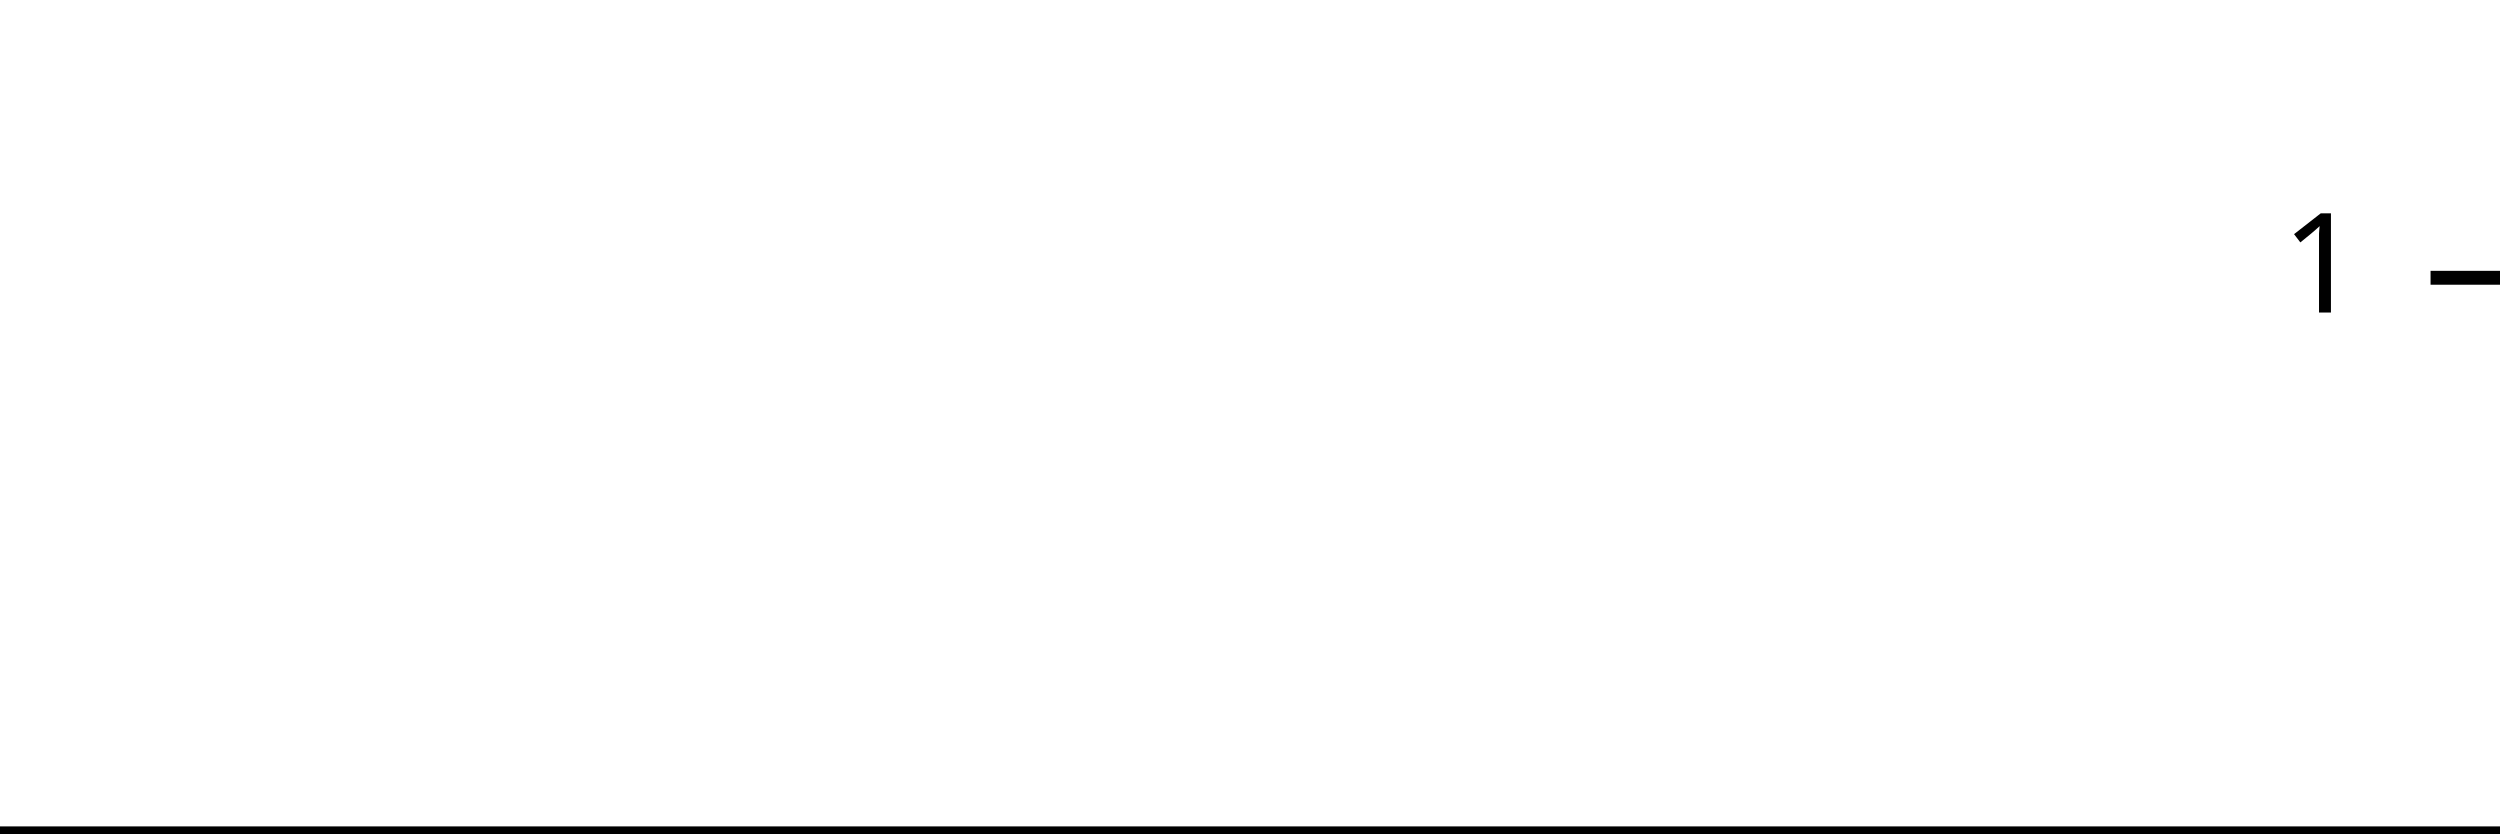
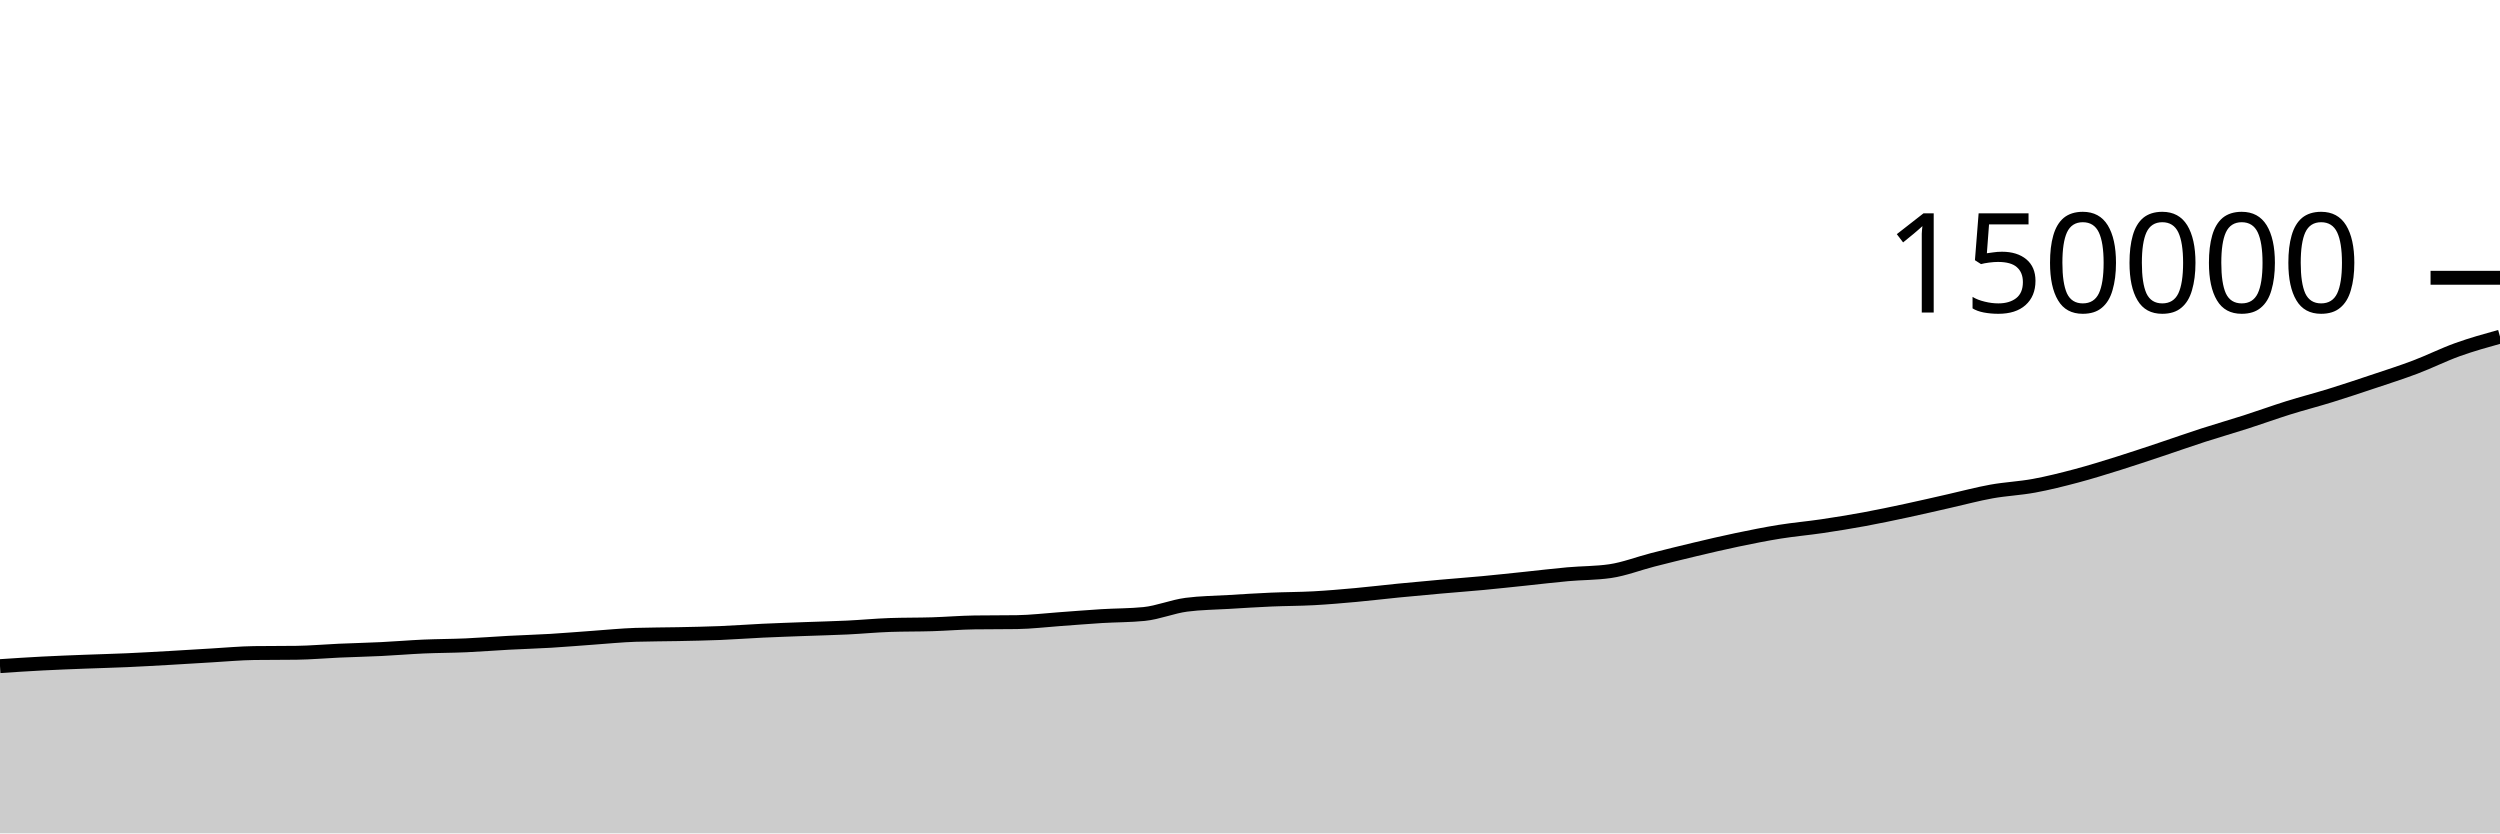
<svg xmlns="http://www.w3.org/2000/svg" viewBox="0 0 180 60">
  <g transform="translate(0,20)">
-     <path class="area" fill="rgba(0, 0, 0, 0.2)" d="M0,40C1.034,40,2.069,40,3.103,40C4.138,40,5.172,40,6.207,40C7.241,40,8.276,40,9.31,40C10.345,40,11.379,40,12.414,40C13.448,40,14.483,40,15.517,40C16.552,40,17.586,40,18.621,40C19.655,40,20.69,40,21.724,40C22.759,40,23.793,40,24.828,40C25.862,40,26.897,40,27.931,40C28.966,40,30,40,31.034,40C32.069,40,33.103,40,34.138,40C35.172,40,36.207,40,37.241,40C38.276,40,39.31,40,40.345,40C41.379,40,42.414,40,43.448,40C44.483,40,45.517,40,46.552,40C47.586,40,48.621,40,49.655,40C50.69,40,51.724,40,52.759,40C53.793,40,54.828,40,55.862,40C56.897,40,57.931,40,58.966,40C60,40,61.034,40,62.069,40C63.103,40,64.138,40,65.172,40C66.207,40,67.241,40,68.276,40C69.31,40,70.345,40,71.379,40C72.414,40,73.448,40,74.483,40C75.517,40,76.552,40,77.586,40C78.621,40,79.655,40,80.69,40C81.724,40,82.759,40,83.793,40C84.828,40,85.862,40,86.897,40C87.931,40,88.966,40,90,40C91.034,40,92.069,40,93.103,40C94.138,40,95.172,40,96.207,40C97.241,40,98.276,40,99.31,40C100.345,40,101.379,40,102.414,40C103.448,40,104.483,40,105.517,40C106.552,40,107.586,40,108.621,40C109.655,40,110.69,40,111.724,40C112.759,40,113.793,40,114.828,40C115.862,40,116.897,40,117.931,40C118.966,40,120,40,121.034,40C122.069,40,123.103,40,124.138,40C125.172,40,126.207,40,127.241,40C128.276,40,129.31,40,130.345,40C131.379,40,132.414,40,133.448,40C134.483,40,135.517,40,136.552,40C137.586,40,138.621,40,139.655,40C140.69,40,141.724,40,142.759,40C143.793,40,144.828,40,145.862,40C146.897,40,147.931,40,148.966,40C150,40,151.034,40,152.069,40C153.103,40,154.138,40,155.172,40C156.207,40,157.241,40,158.276,40C159.31,40,160.345,40,161.379,40C162.414,40,163.448,40,164.483,40C165.517,40,166.552,40,167.586,40C168.621,40,169.655,40,170.69,40C171.724,40,172.759,40,173.793,40C174.828,40,175.862,40,176.897,40C177.931,40,178.966,40,180,40L180,40C178.966,40,177.931,40,176.897,40C175.862,40,174.828,40,173.793,40C172.759,40,171.724,40,170.69,40C169.655,40,168.621,40,167.586,40C166.552,40,165.517,40,164.483,40C163.448,40,162.414,40,161.379,40C160.345,40,159.31,40,158.276,40C157.241,40,156.207,40,155.172,40C154.138,40,153.103,40,152.069,40C151.034,40,150,40,148.966,40C147.931,40,146.897,40,145.862,40C144.828,40,143.793,40,142.759,40C141.724,40,140.69,40,139.655,40C138.621,40,137.586,40,136.552,40C135.517,40,134.483,40,133.448,40C132.414,40,131.379,40,130.345,40C129.31,40,128.276,40,127.241,40C126.207,40,125.172,40,124.138,40C123.103,40,122.069,40,121.034,40C120,40,118.966,40,117.931,40C116.897,40,115.862,40,114.828,40C113.793,40,112.759,40,111.724,40C110.69,40,109.655,40,108.621,40C107.586,40,106.552,40,105.517,40C104.483,40,103.448,40,102.414,40C101.379,40,100.345,40,99.31,40C98.276,40,97.241,40,96.207,40C95.172,40,94.138,40,93.103,40C92.069,40,91.034,40,90,40C88.966,40,87.931,40,86.897,40C85.862,40,84.828,40,83.793,40C82.759,40,81.724,40,80.69,40C79.655,40,78.621,40,77.586,40C76.552,40,75.517,40,74.483,40C73.448,40,72.414,40,71.379,40C70.345,40,69.31,40,68.276,40C67.241,40,66.207,40,65.172,40C64.138,40,63.103,40,62.069,40C61.034,40,60,40,58.966,40C57.931,40,56.897,40,55.862,40C54.828,40,53.793,40,52.759,40C51.724,40,50.69,40,49.655,40C48.621,40,47.586,40,46.552,40C45.517,40,44.483,40,43.448,40C42.414,40,41.379,40,40.345,40C39.31,40,38.276,40,37.241,40C36.207,40,35.172,40,34.138,40C33.103,40,32.069,40,31.034,40C30,40,28.966,40,27.931,40C26.897,40,25.862,40,24.828,40C23.793,40,22.759,40,21.724,40C20.69,40,19.655,40,18.621,40C17.586,40,16.552,40,15.517,40C14.483,40,13.448,40,12.414,40C11.379,40,10.345,40,9.31,40C8.276,40,7.241,40,6.207,40C5.172,40,4.138,40,3.103,40C2.069,40,1.034,40,0,40Z" />
-     <path class="line" stroke="black" fill="none" d="M0,40C1.034,40,2.069,40,3.103,40C4.138,40,5.172,40,6.207,40C7.241,40,8.276,40,9.31,40C10.345,40,11.379,40,12.414,40C13.448,40,14.483,40,15.517,40C16.552,40,17.586,40,18.621,40C19.655,40,20.69,40,21.724,40C22.759,40,23.793,40,24.828,40C25.862,40,26.897,40,27.931,40C28.966,40,30,40,31.034,40C32.069,40,33.103,40,34.138,40C35.172,40,36.207,40,37.241,40C38.276,40,39.31,40,40.345,40C41.379,40,42.414,40,43.448,40C44.483,40,45.517,40,46.552,40C47.586,40,48.621,40,49.655,40C50.69,40,51.724,40,52.759,40C53.793,40,54.828,40,55.862,40C56.897,40,57.931,40,58.966,40C60,40,61.034,40,62.069,40C63.103,40,64.138,40,65.172,40C66.207,40,67.241,40,68.276,40C69.31,40,70.345,40,71.379,40C72.414,40,73.448,40,74.483,40C75.517,40,76.552,40,77.586,40C78.621,40,79.655,40,80.69,40C81.724,40,82.759,40,83.793,40C84.828,40,85.862,40,86.897,40C87.931,40,88.966,40,90,40C91.034,40,92.069,40,93.103,40C94.138,40,95.172,40,96.207,40C97.241,40,98.276,40,99.31,40C100.345,40,101.379,40,102.414,40C103.448,40,104.483,40,105.517,40C106.552,40,107.586,40,108.621,40C109.655,40,110.69,40,111.724,40C112.759,40,113.793,40,114.828,40C115.862,40,116.897,40,117.931,40C118.966,40,120,40,121.034,40C122.069,40,123.103,40,124.138,40C125.172,40,126.207,40,127.241,40C128.276,40,129.31,40,130.345,40C131.379,40,132.414,40,133.448,40C134.483,40,135.517,40,136.552,40C137.586,40,138.621,40,139.655,40C140.69,40,141.724,40,142.759,40C143.793,40,144.828,40,145.862,40C146.897,40,147.931,40,148.966,40C150,40,151.034,40,152.069,40C153.103,40,154.138,40,155.172,40C156.207,40,157.241,40,158.276,40C159.31,40,160.345,40,161.379,40C162.414,40,163.448,40,164.483,40C165.517,40,166.552,40,167.586,40C168.621,40,169.655,40,170.69,40C171.724,40,172.759,40,173.793,40C174.828,40,175.862,40,176.897,40C177.931,40,178.966,40,180,40" />
+     <path class="area" fill="rgba(0, 0, 0, 0.2)" d="M0,27.961C1.017,27.893,2.034,27.826,3.051,27.773C4.068,27.72,5.085,27.683,6.102,27.643C7.119,27.603,8.136,27.579,9.153,27.534C10.169,27.489,11.186,27.429,12.203,27.372C13.22,27.314,14.237,27.248,15.254,27.189C16.271,27.13,17.288,27.034,18.305,27.02C19.322,27.007,20.339,27.014,21.356,27C22.373,26.987,23.39,26.893,24.407,26.848C25.424,26.803,26.441,26.782,27.458,26.732C28.475,26.683,29.492,26.595,30.508,26.55C31.525,26.506,32.542,26.508,33.559,26.463C34.576,26.418,35.593,26.335,36.61,26.281C37.627,26.226,38.644,26.198,39.661,26.138C40.678,26.077,41.695,25.988,42.712,25.917C43.729,25.845,44.746,25.741,45.763,25.708C46.78,25.675,47.797,25.68,48.814,25.658C49.831,25.637,50.847,25.62,51.864,25.578C52.881,25.537,53.898,25.458,54.915,25.41C55.932,25.362,56.949,25.33,57.966,25.291C58.983,25.253,60,25.23,61.017,25.182C62.034,25.133,63.051,25.034,64.068,24.999C65.085,24.964,66.102,24.977,67.119,24.946C68.136,24.916,69.153,24.828,70.169,24.814C71.186,24.8,72.203,24.807,73.22,24.793C74.237,24.779,75.254,24.653,76.271,24.581C77.288,24.509,78.305,24.422,79.322,24.36C80.339,24.298,81.356,24.31,82.373,24.208C83.39,24.106,84.407,23.673,85.424,23.54C86.441,23.407,87.458,23.402,88.475,23.341C89.492,23.279,90.508,23.214,91.525,23.17C92.542,23.126,93.559,23.13,94.576,23.075C95.593,23.02,96.61,22.931,97.627,22.839C98.644,22.747,99.661,22.622,100.678,22.522C101.695,22.422,102.712,22.33,103.729,22.239C104.746,22.149,105.763,22.074,106.78,21.979C107.797,21.883,108.814,21.772,109.831,21.666C110.847,21.561,111.864,21.435,112.881,21.345C113.898,21.254,114.915,21.27,115.932,21.122C116.949,20.974,117.966,20.573,118.983,20.312C120,20.052,121.017,19.8,122.034,19.559C123.051,19.318,124.068,19.077,125.085,18.865C126.102,18.653,127.119,18.448,128.136,18.285C129.153,18.122,130.169,18.035,131.186,17.885C132.203,17.734,133.22,17.569,134.237,17.382C135.254,17.194,136.271,16.979,137.288,16.761C138.305,16.544,139.322,16.305,140.339,16.075C141.356,15.846,142.373,15.57,143.39,15.387C144.407,15.204,145.424,15.163,146.441,14.976C147.458,14.789,148.475,14.533,149.492,14.263C150.508,13.993,151.525,13.675,152.542,13.357C153.559,13.039,154.576,12.694,155.593,12.356C156.61,12.017,157.627,11.656,158.644,11.327C159.661,10.998,160.678,10.71,161.695,10.383C162.712,10.056,163.729,9.686,164.746,9.367C165.763,9.049,166.78,8.789,167.797,8.474C168.814,8.159,169.831,7.82,170.847,7.479C171.864,7.139,172.881,6.816,173.898,6.431C174.915,6.047,175.932,5.535,176.949,5.17C177.966,4.805,178.983,4.522,180,4.24L180,40C178.983,40,177.966,40,176.949,40C175.932,40,174.915,40,173.898,40C172.881,40,171.864,40,170.847,40C169.831,40,168.814,40,167.797,40C166.78,40,165.763,40,164.746,40C163.729,40,162.712,40,161.695,40C160.678,40,159.661,40,158.644,40C157.627,40,156.61,40,155.593,40C154.576,40,153.559,40,152.542,40C151.525,40,150.508,40,149.492,40C148.475,40,147.458,40,146.441,40C145.424,40,144.407,40,143.39,40C142.373,40,141.356,40,140.339,40C139.322,40,138.305,40,137.288,40C136.271,40,135.254,40,134.237,40C133.22,40,132.203,40,131.186,40C130.169,40,129.153,40,128.136,40C127.119,40,126.102,40,125.085,40C124.068,40,123.051,40,122.034,40C121.017,40,120,40,118.983,40C117.966,40,116.949,40,115.932,40C114.915,40,113.898,40,112.881,40C111.864,40,110.847,40,109.831,40C108.814,40,107.797,40,106.78,40C105.763,40,104.746,40,103.729,40C102.712,40,101.695,40,100.678,40C99.661,40,98.644,40,97.627,40C96.61,40,95.593,40,94.576,40C93.559,40,92.542,40,91.525,40C90.508,40,89.492,40,88.475,40C87.458,40,86.441,40,85.424,40C84.407,40,83.39,40,82.373,40C81.356,40,80.339,40,79.322,40C78.305,40,77.288,40,76.271,40C75.254,40,74.237,40,73.22,40C72.203,40,71.186,40,70.169,40C69.153,40,68.136,40,67.119,40C66.102,40,65.085,40,64.068,40C63.051,40,62.034,40,61.017,40C60,40,58.983,40,57.966,40C56.949,40,55.932,40,54.915,40C53.898,40,52.881,40,51.864,40C50.847,40,49.831,40,48.814,40C47.797,40,46.78,40,45.763,40C44.746,40,43.729,40,42.712,40C41.695,40,40.678,40,39.661,40C38.644,40,37.627,40,36.61,40C35.593,40,34.576,40,33.559,40C32.542,40,31.525,40,30.508,40C29.492,40,28.475,40,27.458,40C26.441,40,25.424,40,24.407,40C23.39,40,22.373,40,21.356,40C20.339,40,19.322,40,18.305,40C17.288,40,16.271,40,15.254,40C14.237,40,13.22,40,12.203,40C11.186,40,10.169,40,9.153,40C8.136,40,7.119,40,6.102,40C5.085,40,4.068,40,3.051,40C2.034,40,1.017,40,0,40Z" />
+     <path class="line" stroke="black" fill="none" d="M0,27.961C1.017,27.893,2.034,27.826,3.051,27.773C4.068,27.72,5.085,27.683,6.102,27.643C7.119,27.603,8.136,27.579,9.153,27.534C10.169,27.489,11.186,27.429,12.203,27.372C13.22,27.314,14.237,27.248,15.254,27.189C16.271,27.13,17.288,27.034,18.305,27.02C19.322,27.007,20.339,27.014,21.356,27C22.373,26.987,23.39,26.893,24.407,26.848C25.424,26.803,26.441,26.782,27.458,26.732C28.475,26.683,29.492,26.595,30.508,26.55C31.525,26.506,32.542,26.508,33.559,26.463C34.576,26.418,35.593,26.335,36.61,26.281C37.627,26.226,38.644,26.198,39.661,26.138C40.678,26.077,41.695,25.988,42.712,25.917C43.729,25.845,44.746,25.741,45.763,25.708C46.78,25.675,47.797,25.68,48.814,25.658C49.831,25.637,50.847,25.62,51.864,25.578C52.881,25.537,53.898,25.458,54.915,25.41C55.932,25.362,56.949,25.33,57.966,25.291C58.983,25.253,60,25.23,61.017,25.182C62.034,25.133,63.051,25.034,64.068,24.999C65.085,24.964,66.102,24.977,67.119,24.946C68.136,24.916,69.153,24.828,70.169,24.814C71.186,24.8,72.203,24.807,73.22,24.793C74.237,24.779,75.254,24.653,76.271,24.581C77.288,24.509,78.305,24.422,79.322,24.36C80.339,24.298,81.356,24.31,82.373,24.208C83.39,24.106,84.407,23.673,85.424,23.54C86.441,23.407,87.458,23.402,88.475,23.341C89.492,23.279,90.508,23.214,91.525,23.17C92.542,23.126,93.559,23.13,94.576,23.075C95.593,23.02,96.61,22.931,97.627,22.839C98.644,22.747,99.661,22.622,100.678,22.522C101.695,22.422,102.712,22.33,103.729,22.239C104.746,22.149,105.763,22.074,106.78,21.979C107.797,21.883,108.814,21.772,109.831,21.666C110.847,21.561,111.864,21.435,112.881,21.345C113.898,21.254,114.915,21.27,115.932,21.122C116.949,20.974,117.966,20.573,118.983,20.312C120,20.052,121.017,19.8,122.034,19.559C123.051,19.318,124.068,19.077,125.085,18.865C126.102,18.653,127.119,18.448,128.136,18.285C129.153,18.122,130.169,18.035,131.186,17.885C132.203,17.734,133.22,17.569,134.237,17.382C135.254,17.194,136.271,16.979,137.288,16.761C138.305,16.544,139.322,16.305,140.339,16.075C141.356,15.846,142.373,15.57,143.39,15.387C144.407,15.204,145.424,15.163,146.441,14.976C147.458,14.789,148.475,14.533,149.492,14.263C150.508,13.993,151.525,13.675,152.542,13.357C153.559,13.039,154.576,12.694,155.593,12.356C156.61,12.017,157.627,11.656,158.644,11.327C159.661,10.998,160.678,10.71,161.695,10.383C162.712,10.056,163.729,9.686,164.746,9.367C165.763,9.049,166.78,8.789,167.797,8.474C168.814,8.159,169.831,7.82,170.847,7.479C171.864,7.139,172.881,6.816,173.898,6.431C174.915,6.047,175.932,5.535,176.949,5.17C177.966,4.805,178.983,4.522,180,4.24" />
    <path class="axis-ceiling" stroke-width="1" stroke="black" fill="none" d="M175,0L180,0" />
-     <text class="axis-ceiling-label" font-family="sans-serif" text-anchor="end" font-size="10px" x="170" y="2.5">1</text>
+     <text class="axis-ceiling-label" font-family="sans-serif" text-anchor="end" font-size="10px" x="170" y="2.5">150000</text>
  </g>
</svg>
